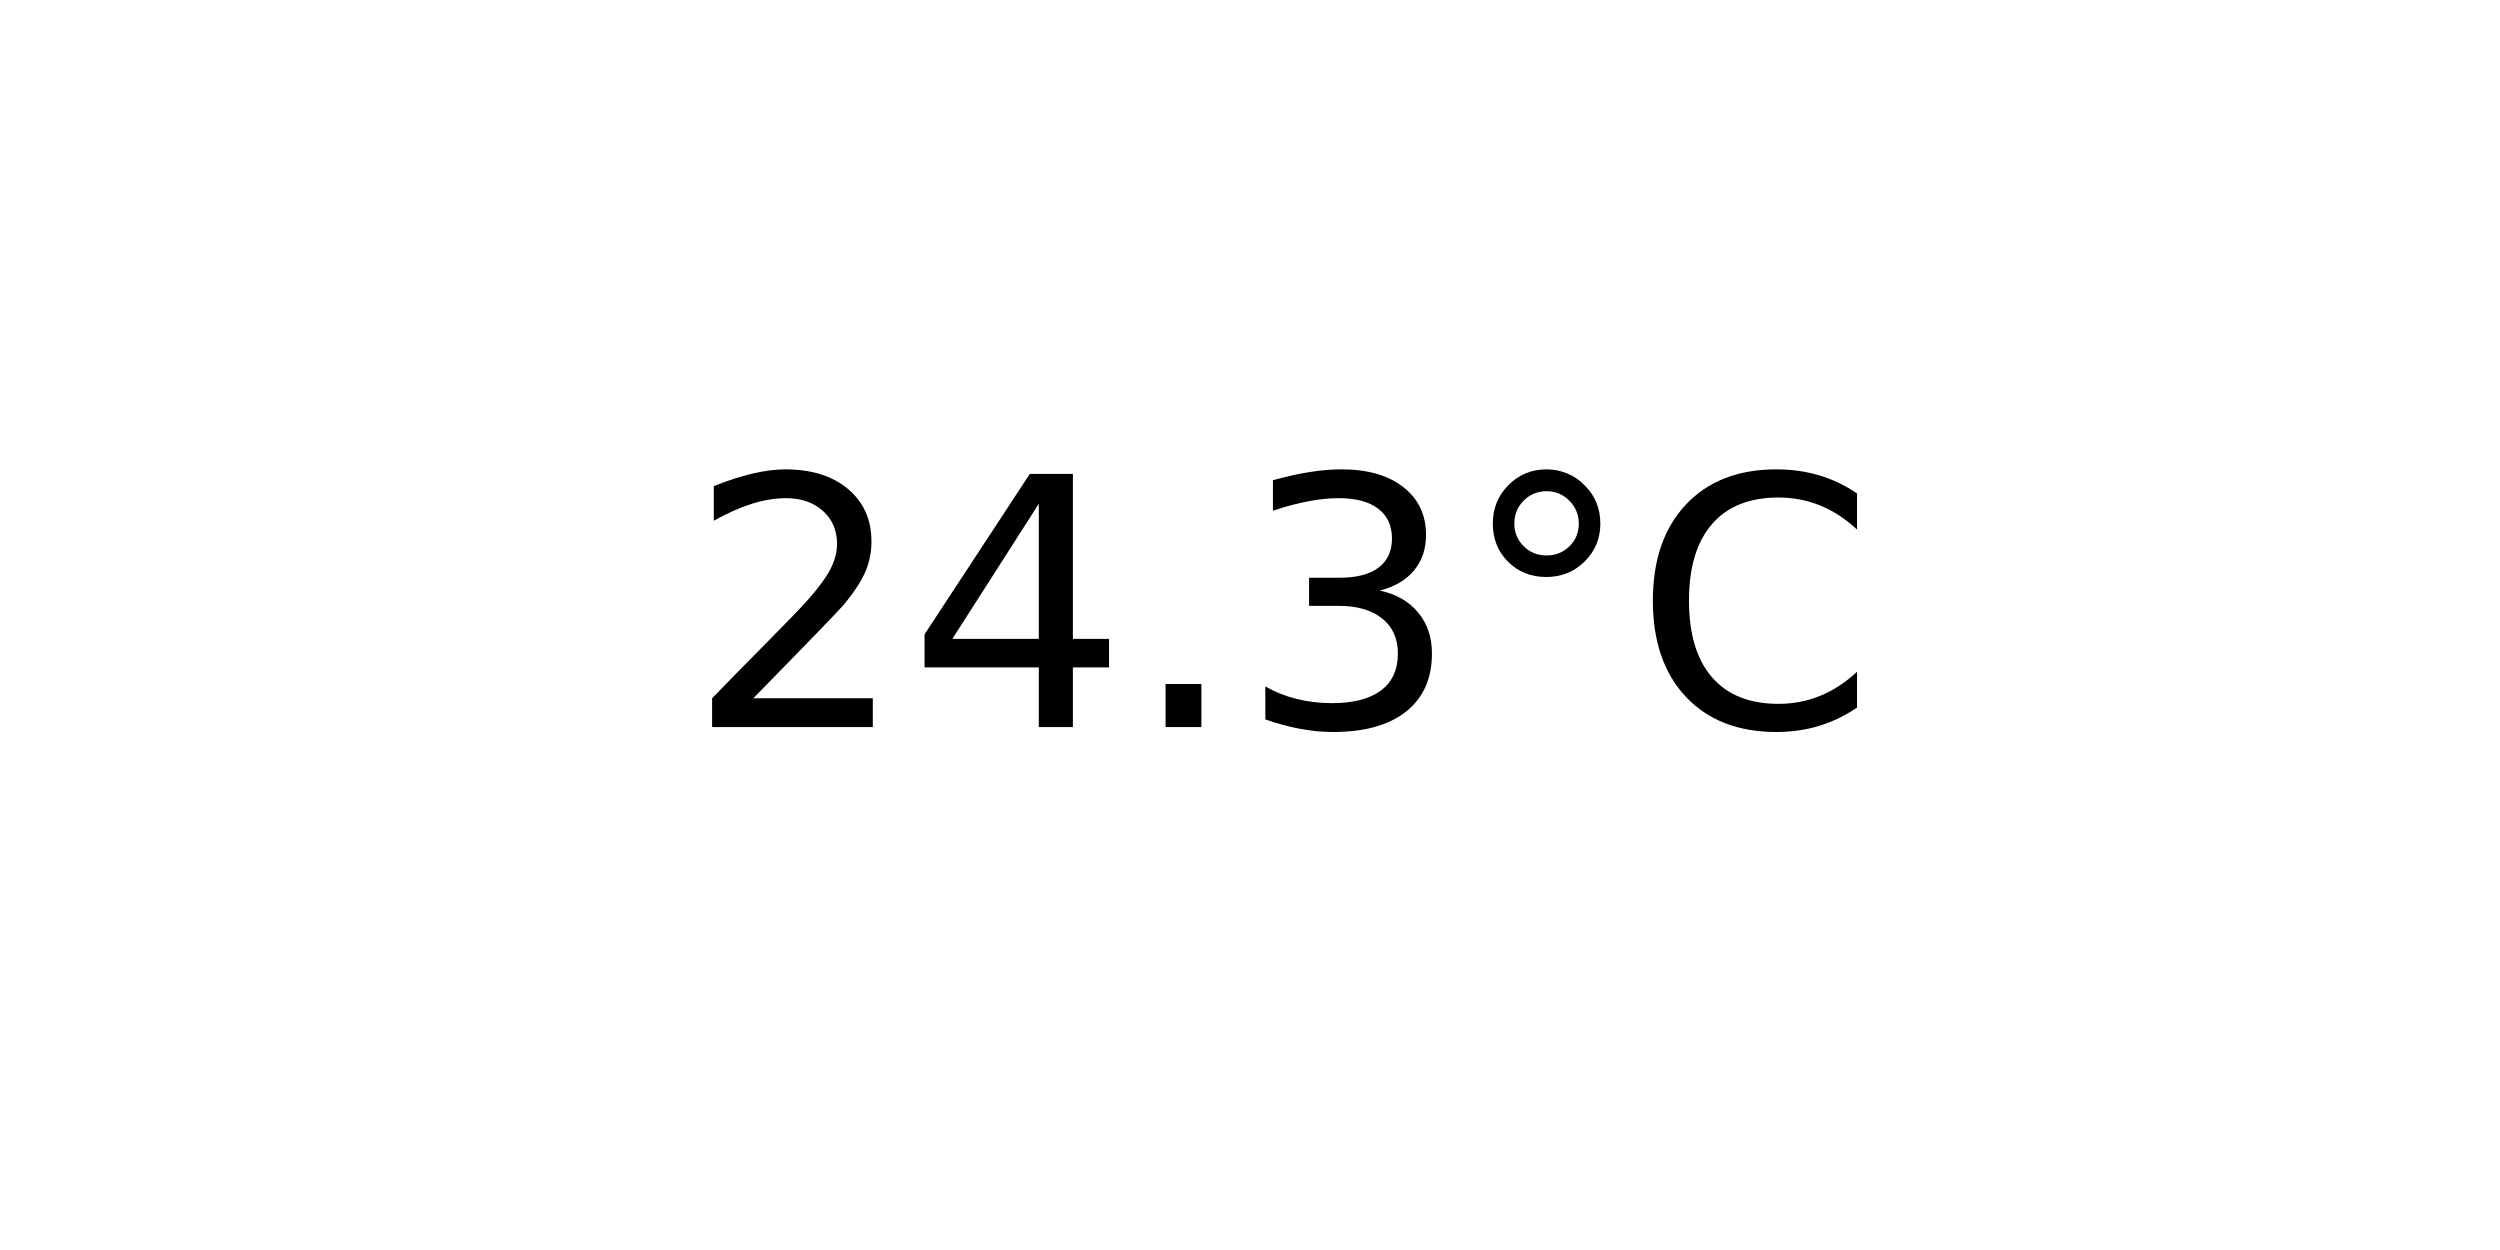
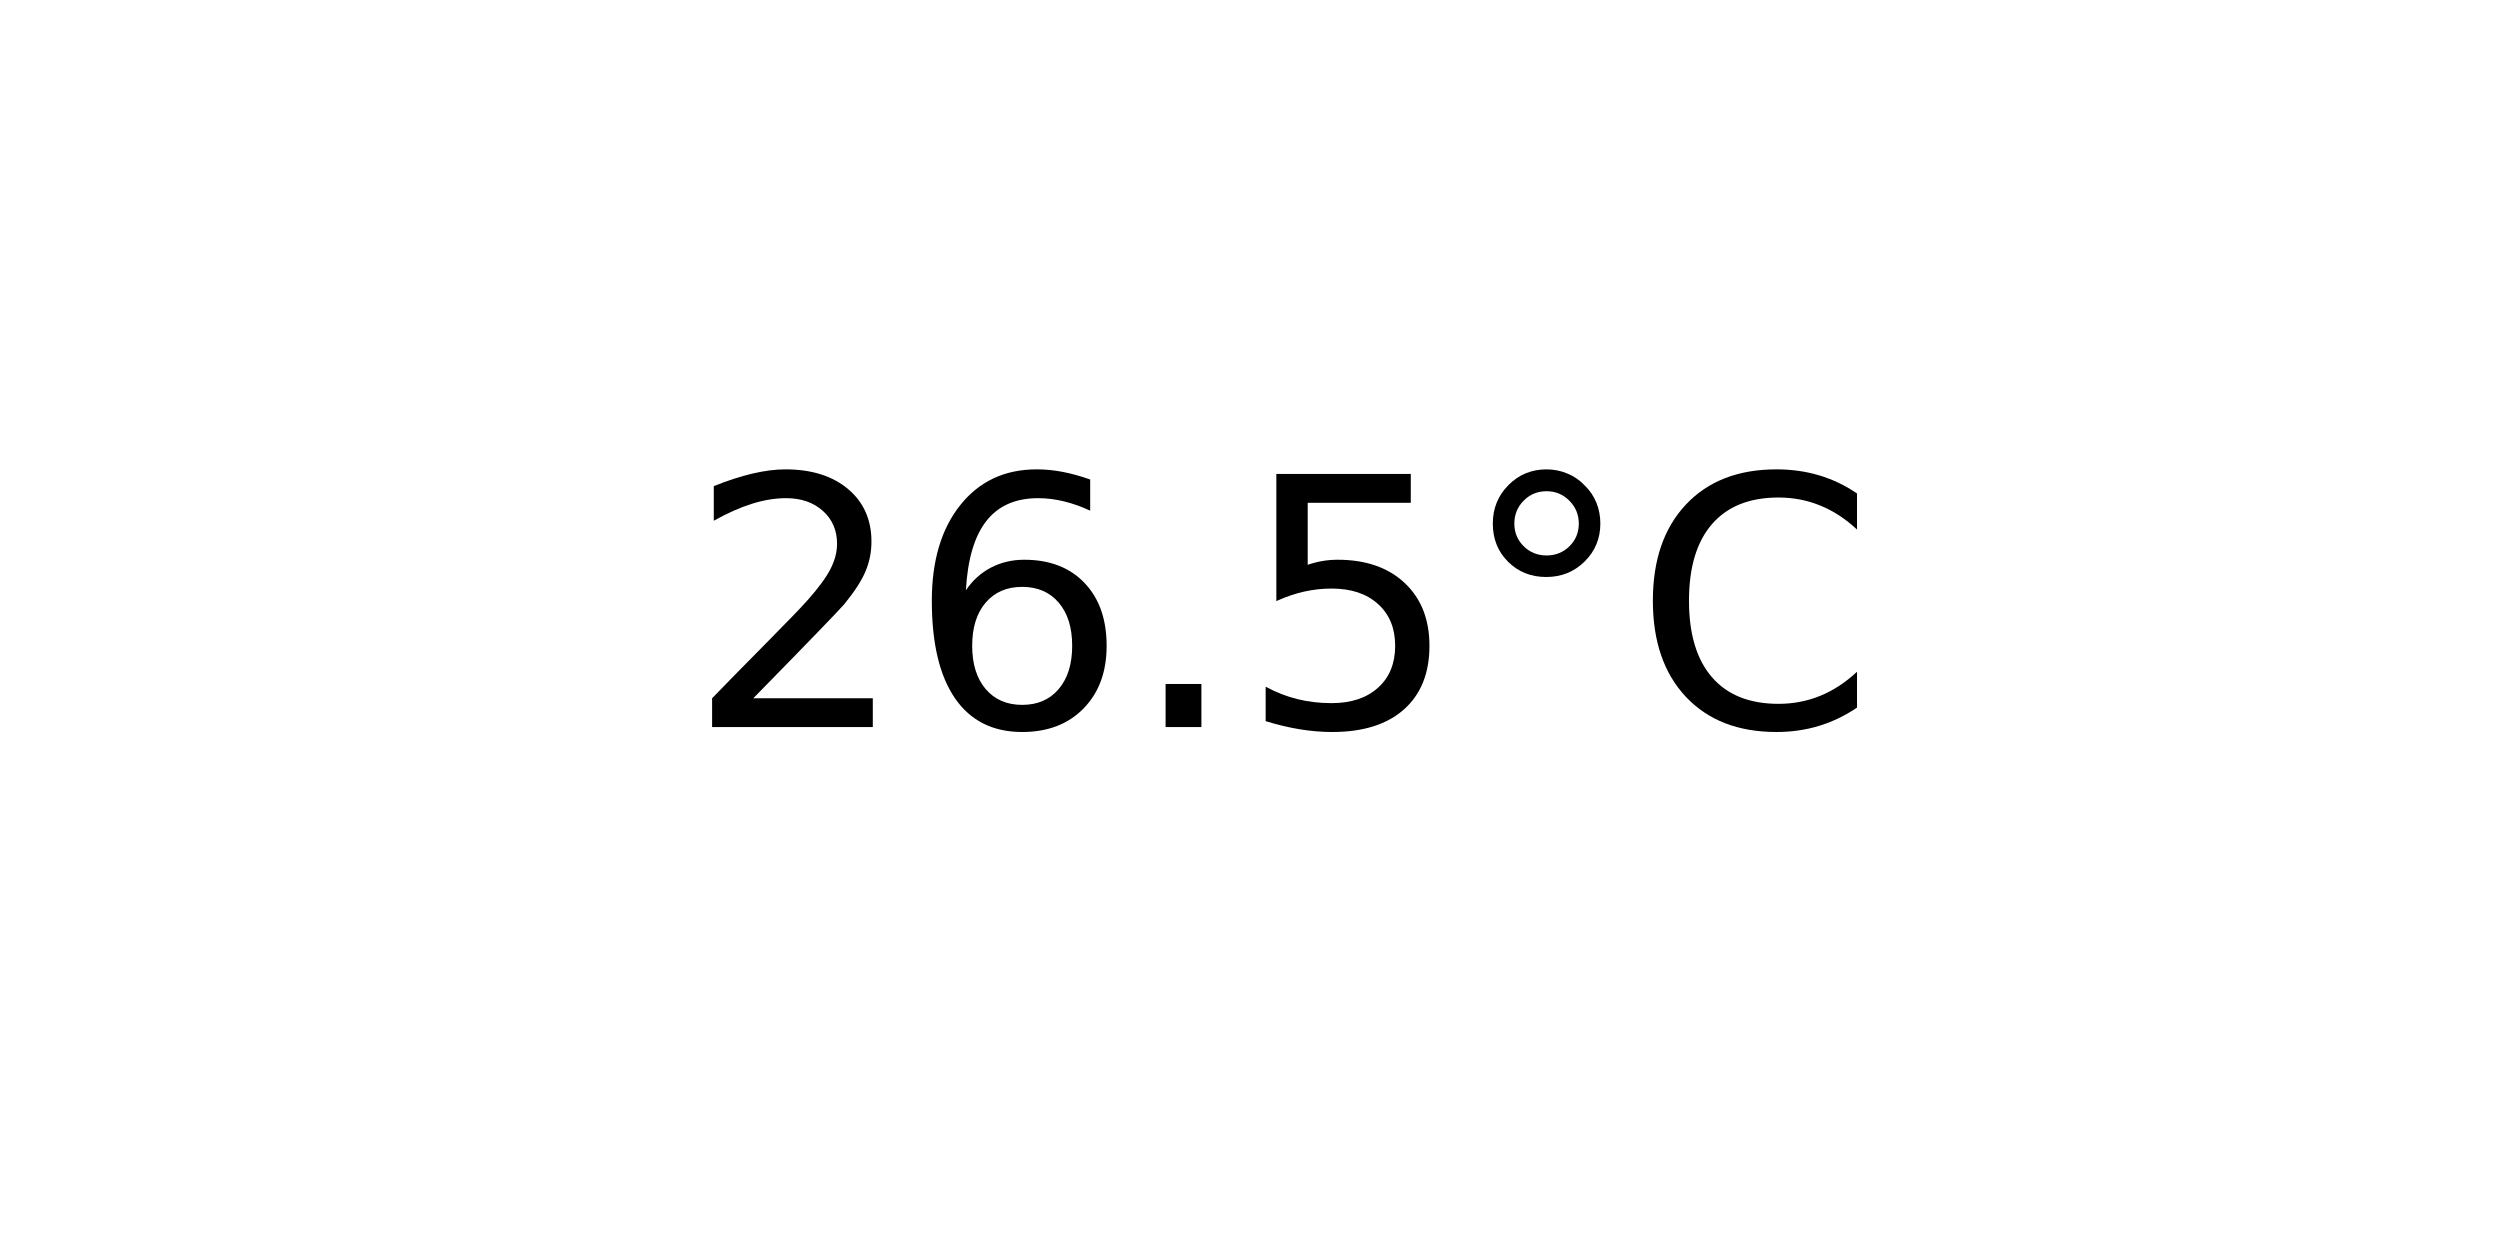
<svg xmlns="http://www.w3.org/2000/svg" xmlns:xlink="http://www.w3.org/1999/xlink" width="72pt" height="36pt" viewBox="0 0 72 36" version="1.1">
  <defs>
    <style type="text/css">*{stroke-linejoin: round; stroke-linecap: butt}</style>
  </defs>
  <g id="figure_1">
    <g id="axes_1">
      <g id="text_1">
        <g transform="translate(19.77578 20.93937) scale(0.1 -0.1)">
          <defs>
            <path id="DejaVuSans-32" d="M 1228 531  L 3431 531  L 3431 0  L 469 0  L 469 531  Q 828 903 1448 1529  Q 2069 2156 2228 2338  Q 2531 2678 2651 2914  Q 2772 3150 2772 3378  Q 2772 3750 2511 3984  Q 2250 4219 1831 4219  Q 1534 4219 1204 4116  Q 875 4013 500 3803  L 500 4441  Q 881 4594 1212 4672  Q 1544 4750 1819 4750  Q 2544 4750 2975 4387  Q 3406 4025 3406 3419  Q 3406 3131 3298 2873  Q 3191 2616 2906 2266  Q 2828 2175 2409 1742  Q 1991 1309 1228 531  z " transform="scale(0.015625)" />
-             <path id="DejaVuSans-34" d="M 2419 4116  L 825 1625  L 2419 1625  L 2419 4116  z M 2253 4666  L 3047 4666  L 3047 1625  L 3713 1625  L 3713 1100  L 3047 1100  L 3047 0  L 2419 0  L 2419 1100  L 313 1100  L 313 1709  L 2253 4666  z " transform="scale(0.015625)" />
+             <path id="DejaVuSans-36" d="M 2113 2584  Q 1688 2584 1439 2293  Q 1191 2003 1191 1497  Q 1191 994 1439 701  Q 1688 409 2113 409  Q 2538 409 2786 701  Q 3034 994 3034 1497  Q 3034 2003 2786 2293  Q 2538 2584 2113 2584  z M 3366 4563  L 3366 3988  Q 3128 4100 2886 4159  Q 2644 4219 2406 4219  Q 1781 4219 1451 3797  Q 1122 3375 1075 2522  Q 1259 2794 1537 2939  Q 1816 3084 2150 3084  Q 2853 3084 3261 2657  Q 3669 2231 3669 1497  Q 3669 778 3244 343  Q 2819 -91 2113 -91  Q 1303 -91 875 529  Q 447 1150 447 2328  Q 447 3434 972 4092  Q 1497 4750 2381 4750  Q 2619 4750 2861 4703  Q 3103 4656 3366 4563  z " transform="scale(0.015625)" />
            <path id="DejaVuSans-2e" d="M 684 794  L 1344 794  L 1344 0  L 684 0  L 684 794  z " transform="scale(0.015625)" />
-             <path id="DejaVuSans-33" d="M 2597 2516  Q 3050 2419 3304 2112  Q 3559 1806 3559 1356  Q 3559 666 3084 287  Q 2609 -91 1734 -91  Q 1441 -91 1130 -33  Q 819 25 488 141  L 488 750  Q 750 597 1062 519  Q 1375 441 1716 441  Q 2309 441 2620 675  Q 2931 909 2931 1356  Q 2931 1769 2642 2001  Q 2353 2234 1838 2234  L 1294 2234  L 1294 2753  L 1863 2753  Q 2328 2753 2575 2939  Q 2822 3125 2822 3475  Q 2822 3834 2567 4026  Q 2313 4219 1838 4219  Q 1578 4219 1281 4162  Q 984 4106 628 3988  L 628 4550  Q 988 4650 1302 4700  Q 1616 4750 1894 4750  Q 2613 4750 3031 4423  Q 3450 4097 3450 3541  Q 3450 3153 3228 2886  Q 3006 2619 2597 2516  z " transform="scale(0.015625)" />
+             <path id="DejaVuSans-35" d="M 691 4666  L 3169 4666  L 3169 4134  L 1269 4134  L 1269 2991  Q 1406 3038 1543 3061  Q 1681 3084 1819 3084  Q 2600 3084 3056 2656  Q 3513 2228 3513 1497  Q 3513 744 3044 326  Q 2575 -91 1722 -91  Q 1428 -91 1123 -41  Q 819 9 494 109  L 494 744  Q 775 591 1075 516  Q 1375 441 1709 441  Q 2250 441 2565 725  Q 2881 1009 2881 1497  Q 2881 1984 2565 2268  Q 2250 2553 1709 2553  Q 1456 2553 1204 2497  Q 953 2441 691 2322  L 691 4666  z " transform="scale(0.015625)" />
            <path id="DejaVuSans-b0" d="M 1600 4347  Q 1350 4347 1178 4173  Q 1006 4000 1006 3750  Q 1006 3503 1178 3333  Q 1350 3163 1600 3163  Q 1850 3163 2022 3333  Q 2194 3503 2194 3750  Q 2194 3997 2020 4172  Q 1847 4347 1600 4347  z M 1600 4750  Q 1800 4750 1984 4673  Q 2169 4597 2303 4453  Q 2447 4313 2519 4134  Q 2591 3956 2591 3750  Q 2591 3338 2302 3052  Q 2013 2766 1594 2766  Q 1172 2766 890 3047  Q 609 3328 609 3750  Q 609 4169 896 4459  Q 1184 4750 1600 4750  z " transform="scale(0.015625)" />
            <path id="DejaVuSans-43" d="M 4122 4306  L 4122 3641  Q 3803 3938 3442 4084  Q 3081 4231 2675 4231  Q 1875 4231 1450 3742  Q 1025 3253 1025 2328  Q 1025 1406 1450 917  Q 1875 428 2675 428  Q 3081 428 3442 575  Q 3803 722 4122 1019  L 4122 359  Q 3791 134 3420 21  Q 3050 -91 2638 -91  Q 1578 -91 968 557  Q 359 1206 359 2328  Q 359 3453 968 4101  Q 1578 4750 2638 4750  Q 3056 4750 3426 4639  Q 3797 4528 4122 4306  z " transform="scale(0.015625)" />
          </defs>
          <use xlink:href="#DejaVuSans-32" />
-           <use xlink:href="#DejaVuSans-34" x="63.623" />
+           <use xlink:href="#DejaVuSans-36" x="63.623" />
          <use xlink:href="#DejaVuSans-2e" x="127.246" />
-           <use xlink:href="#DejaVuSans-33" x="159.033" />
+           <use xlink:href="#DejaVuSans-35" x="159.033" />
          <use xlink:href="#DejaVuSans-b0" x="222.656" />
          <use xlink:href="#DejaVuSans-43" x="272.656" />
        </g>
      </g>
    </g>
  </g>
</svg>
